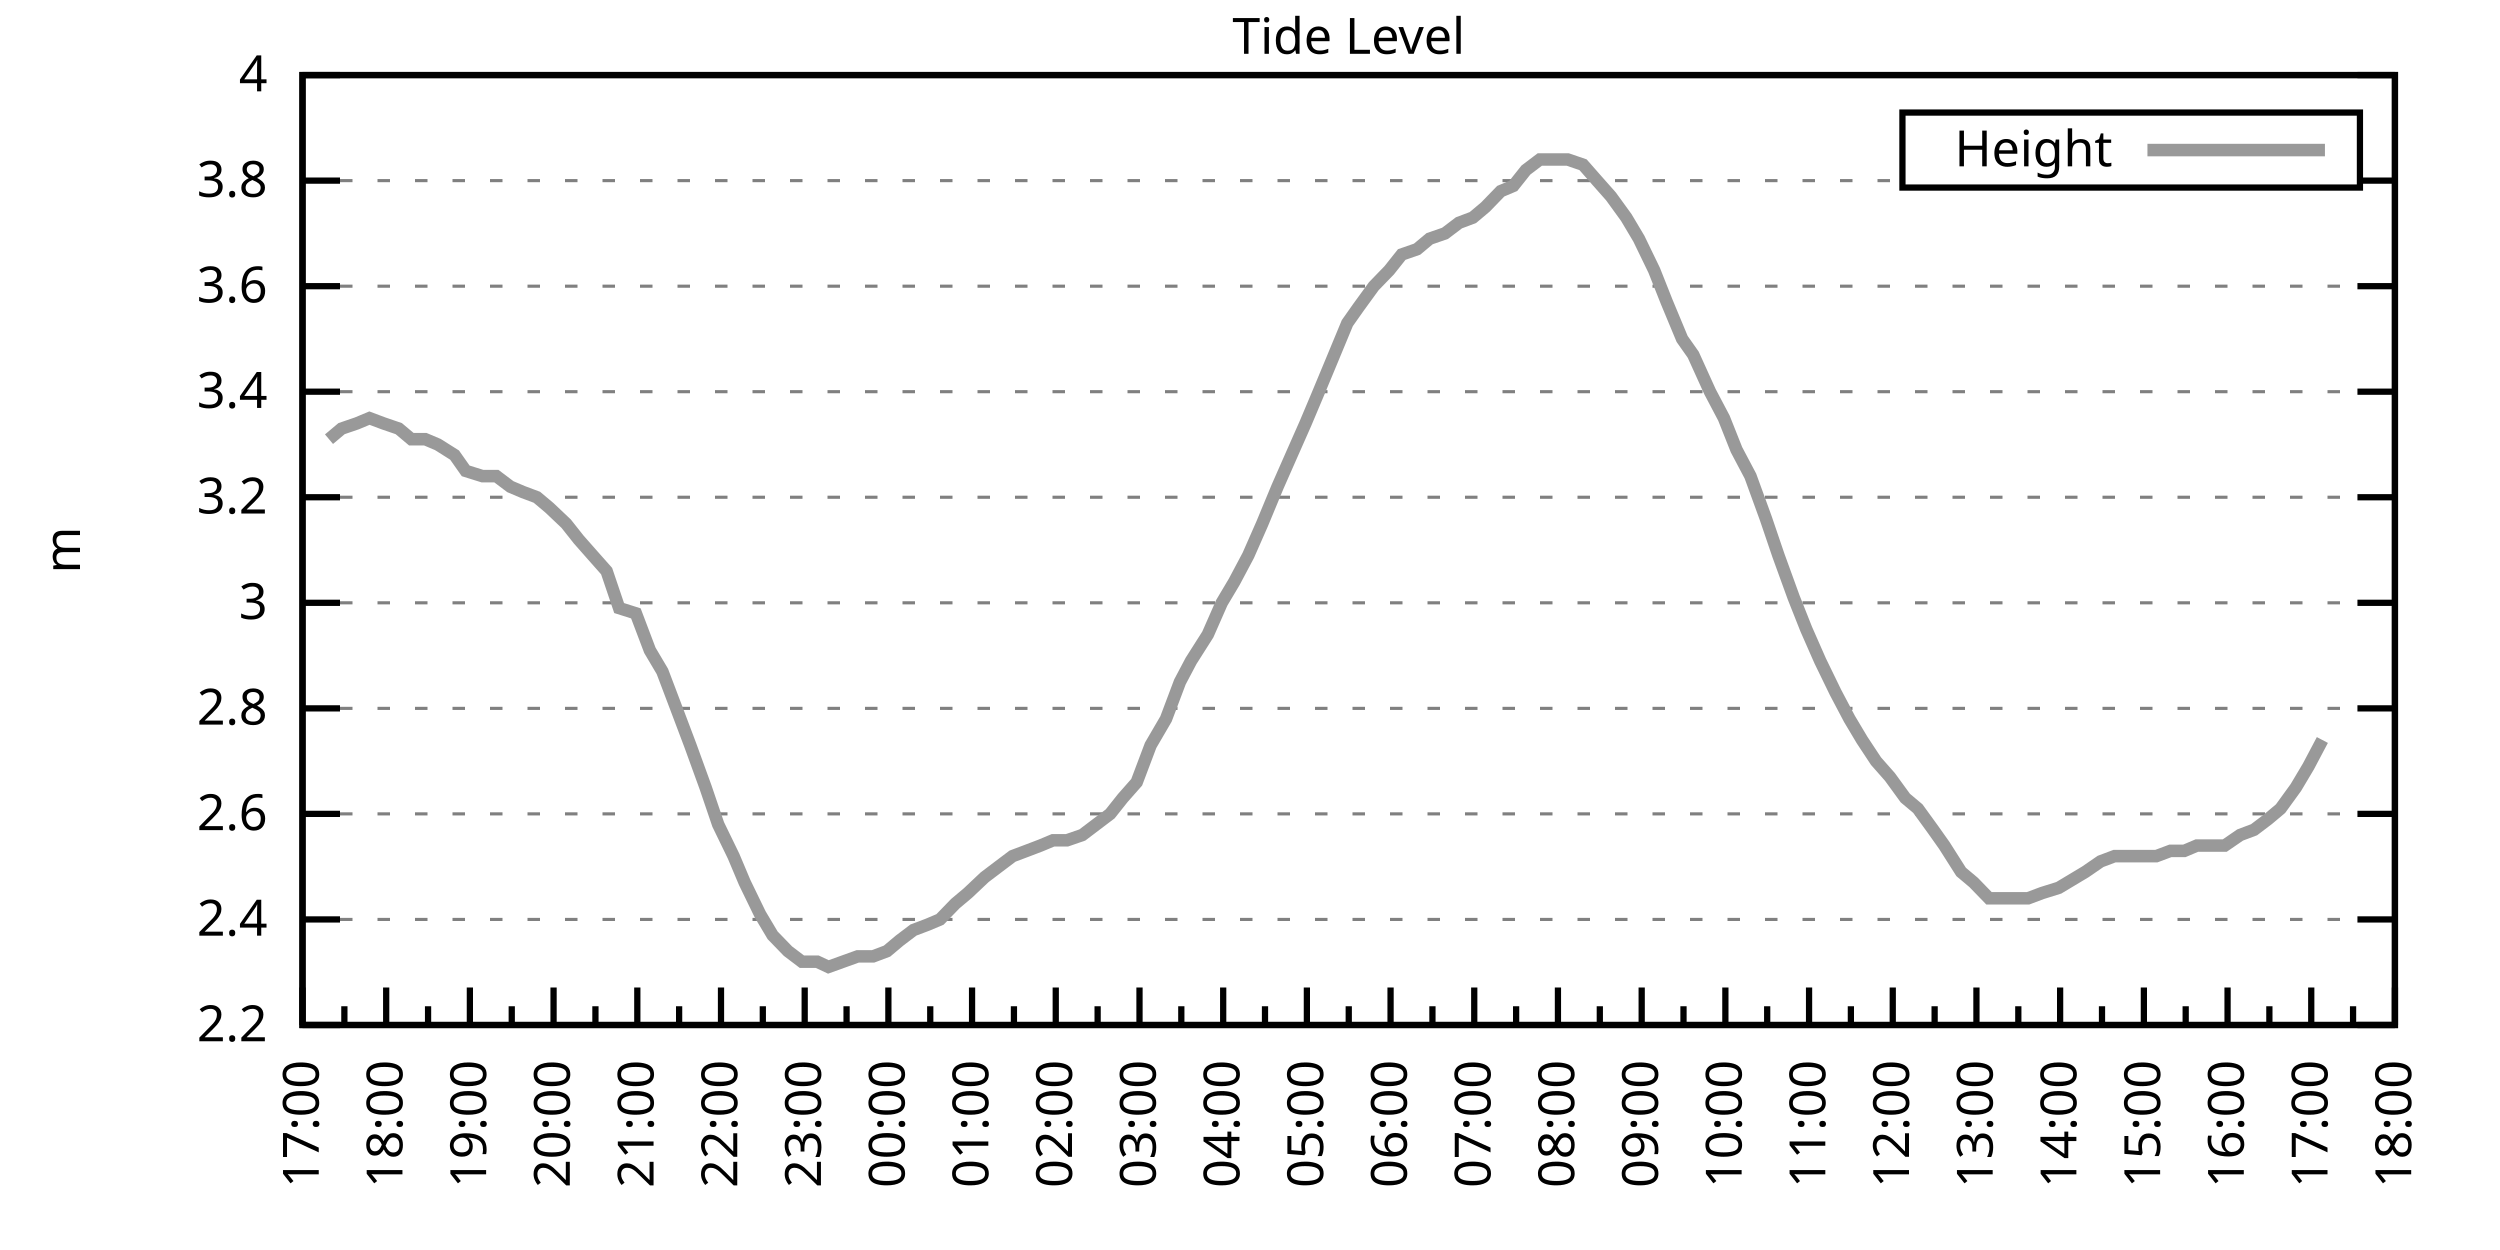
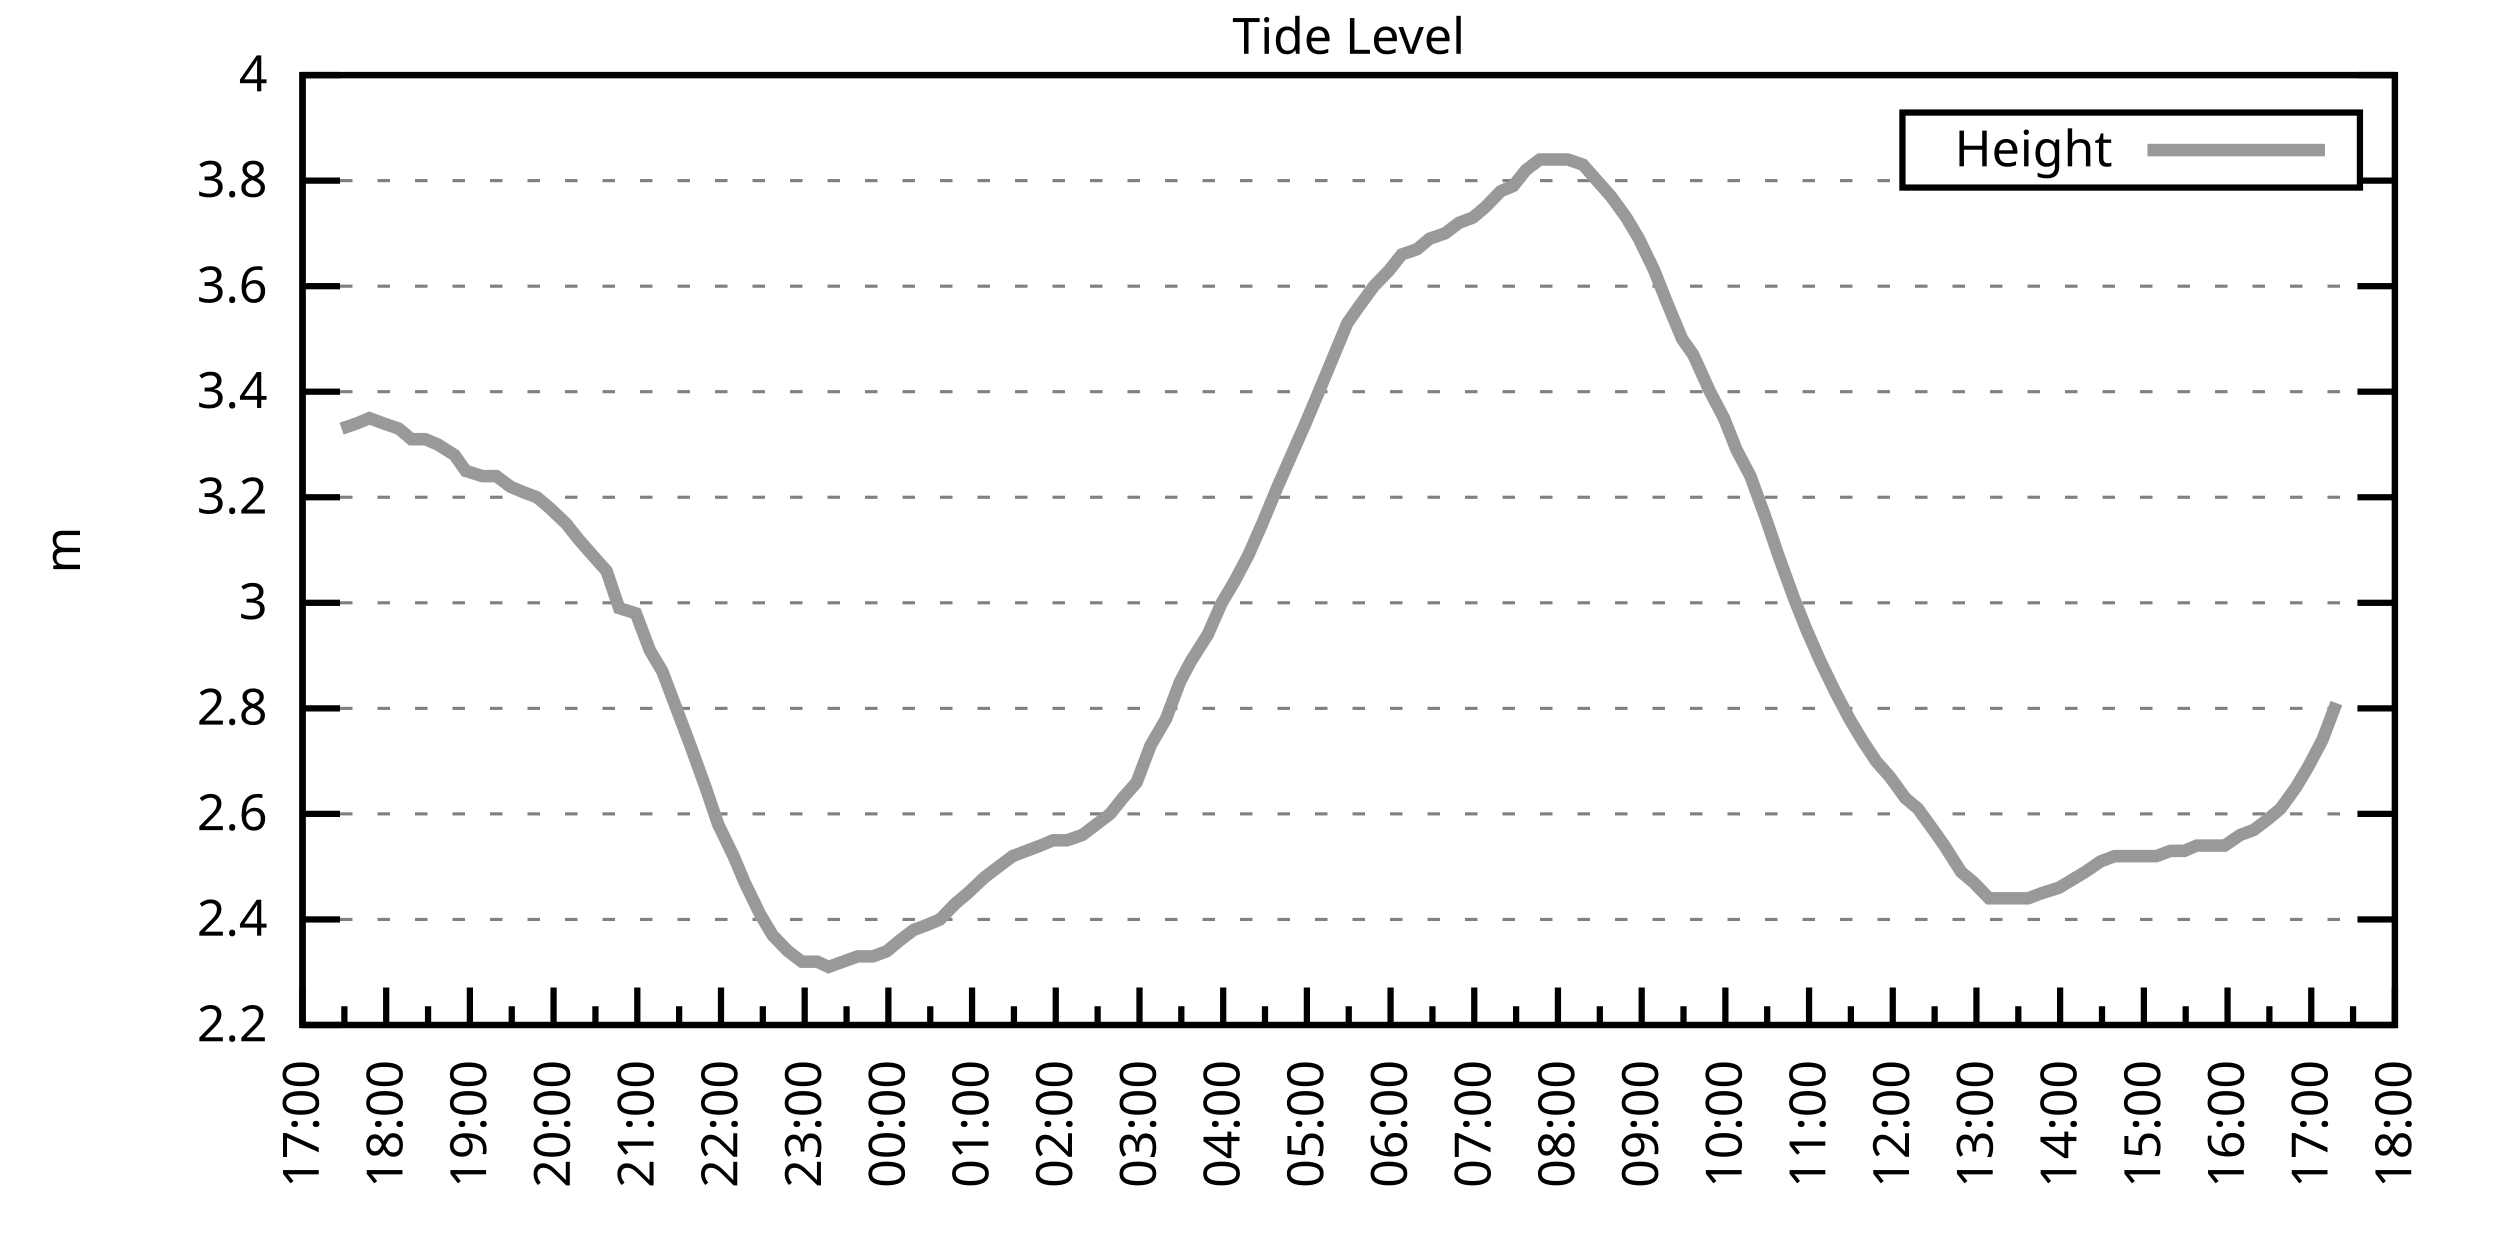
<svg xmlns="http://www.w3.org/2000/svg" xmlns:xlink="http://www.w3.org/1999/xlink" width="400" height="200" viewBox="0 0 400 200">
  <g id="gnuplot_canvas">
    <rect x="0" y="0" width="400" height="200" fill="none" />
    <defs>
      <circle id="gpDot" r="0.5" stroke-width="0.5" stroke="currentColor" />
      <path id="gpPt0" stroke-width="0.333" stroke="currentColor" d="M-1,0 h2 M0,-1 v2" />
      <path id="gpPt1" stroke-width="0.333" stroke="currentColor" d="M-1,-1 L1,1 M1,-1 L-1,1" />
      <path id="gpPt2" stroke-width="0.333" stroke="currentColor" d="M-1,0 L1,0 M0,-1 L0,1 M-1,-1 L1,1 M-1,1 L1,-1" />
      <rect id="gpPt3" stroke-width="0.333" stroke="currentColor" x="-1" y="-1" width="2" height="2" />
      <rect id="gpPt4" stroke-width="0.333" stroke="currentColor" fill="currentColor" x="-1" y="-1" width="2" height="2" />
      <circle id="gpPt5" stroke-width="0.333" stroke="currentColor" cx="0" cy="0" r="1" />
      <use xlink:href="#gpPt5" id="gpPt6" fill="currentColor" stroke="none" />
      <path id="gpPt7" stroke-width="0.333" stroke="currentColor" d="M0,-1.33 L-1.33,0.67 L1.33,0.67 z" />
      <use xlink:href="#gpPt7" id="gpPt8" fill="currentColor" stroke="none" />
      <use xlink:href="#gpPt7" id="gpPt9" stroke="currentColor" transform="rotate(180)" />
      <use xlink:href="#gpPt9" id="gpPt10" fill="currentColor" stroke="none" />
      <use xlink:href="#gpPt3" id="gpPt11" stroke="currentColor" transform="rotate(45)" />
      <use xlink:href="#gpPt11" id="gpPt12" fill="currentColor" stroke="none" />
      <path id="gpPt13" stroke-width="0.333" stroke="currentColor" d="M0,1.330 L1.265,0.411 L0.782,-1.067 L-0.782,-1.076 L-1.265,0.411 z" />
      <use xlink:href="#gpPt13" id="gpPt14" fill="currentColor" stroke="none" />
      <filter id="textbox" filterUnits="objectBoundingBox" x="0" y="0" height="1" width="1">
        <feFlood flood-color="white" flood-opacity="1" result="bgnd" />
        <feComposite in="SourceGraphic" in2="bgnd" operator="atop" />
      </filter>
      <filter id="greybox" filterUnits="objectBoundingBox" x="0" y="0" height="1" width="1">
        <feFlood flood-color="lightgrey" flood-opacity="1" result="grey" />
        <feComposite in="SourceGraphic" in2="grey" operator="atop" />
      </filter>
    </defs>
    <g fill="none" color="white" stroke="currentColor" stroke-width="1.00" stroke-linecap="butt" stroke-linejoin="miter">
</g>
    <g fill="none" color="black" stroke="currentColor" stroke-width="1.00" stroke-linecap="butt" stroke-linejoin="miter">
      <g stroke="none" shape-rendering="crispEdges">
        <polygon fill="rgb(255, 255, 255)" points="48.40,164.00 383.18,164.00 383.18,12.02 48.40,12.02 " />
      </g>
    </g>
    <g fill="none" color="black" stroke="currentColor" stroke-width="1.00" stroke-linecap="butt" stroke-linejoin="miter">
</g>
    <g fill="none" color="black" stroke="black" stroke-width="0.50" stroke-linecap="butt" stroke-linejoin="miter">
</g>
    <g fill="none" color="gray" stroke="currentColor" stroke-width="0.50" stroke-linecap="butt" stroke-linejoin="miter">
      <path stroke="gray" stroke-dasharray="2,4" class="gridline" d="M48.40,164.00 L383.19,164.00  " />
    </g>
    <g fill="none" color="gray" stroke="gray" stroke-width="1.00" stroke-linecap="butt" stroke-linejoin="miter">
</g>
    <g fill="none" color="black" stroke="currentColor" stroke-width="1.00" stroke-linecap="butt" stroke-linejoin="miter">
      <path stroke="black" d="M48.40,164.00 L54.40,164.00 M383.19,164.00 L377.19,164.00  " />
      <g transform="translate(42.80,166.60)" stroke="none" fill="black" font-family="Sans" font-size="8.00" text-anchor="end">
        <text>
          <tspan font-family="Sans"> 2.2</tspan>
        </text>
      </g>
    </g>
    <g fill="none" color="black" stroke="currentColor" stroke-width="1.00" stroke-linecap="butt" stroke-linejoin="miter">
</g>
    <g fill="none" color="black" stroke="black" stroke-width="0.50" stroke-linecap="butt" stroke-linejoin="miter">
</g>
    <g fill="none" color="gray" stroke="currentColor" stroke-width="0.50" stroke-linecap="butt" stroke-linejoin="miter">
      <path stroke="gray" stroke-dasharray="2,4" class="gridline" d="M48.40,147.11 L383.19,147.11  " />
    </g>
    <g fill="none" color="gray" stroke="gray" stroke-width="1.00" stroke-linecap="butt" stroke-linejoin="miter">
</g>
    <g fill="none" color="black" stroke="currentColor" stroke-width="1.00" stroke-linecap="butt" stroke-linejoin="miter">
      <path stroke="black" d="M48.40,147.11 L54.40,147.11 M383.19,147.11 L377.19,147.11  " />
      <g transform="translate(42.80,149.71)" stroke="none" fill="black" font-family="Sans" font-size="8.00" text-anchor="end">
        <text>
          <tspan font-family="Sans"> 2.4</tspan>
        </text>
      </g>
    </g>
    <g fill="none" color="black" stroke="currentColor" stroke-width="1.00" stroke-linecap="butt" stroke-linejoin="miter">
</g>
    <g fill="none" color="black" stroke="black" stroke-width="0.50" stroke-linecap="butt" stroke-linejoin="miter">
</g>
    <g fill="none" color="gray" stroke="currentColor" stroke-width="0.50" stroke-linecap="butt" stroke-linejoin="miter">
      <path stroke="gray" stroke-dasharray="2,4" class="gridline" d="M48.40,130.22 L383.19,130.22  " />
    </g>
    <g fill="none" color="gray" stroke="gray" stroke-width="1.00" stroke-linecap="butt" stroke-linejoin="miter">
</g>
    <g fill="none" color="black" stroke="currentColor" stroke-width="1.00" stroke-linecap="butt" stroke-linejoin="miter">
      <path stroke="black" d="M48.40,130.22 L54.40,130.22 M383.19,130.22 L377.19,130.22  " />
      <g transform="translate(42.80,132.82)" stroke="none" fill="black" font-family="Sans" font-size="8.00" text-anchor="end">
        <text>
          <tspan font-family="Sans"> 2.6</tspan>
        </text>
      </g>
    </g>
    <g fill="none" color="black" stroke="currentColor" stroke-width="1.00" stroke-linecap="butt" stroke-linejoin="miter">
</g>
    <g fill="none" color="black" stroke="black" stroke-width="0.50" stroke-linecap="butt" stroke-linejoin="miter">
</g>
    <g fill="none" color="gray" stroke="currentColor" stroke-width="0.50" stroke-linecap="butt" stroke-linejoin="miter">
      <path stroke="gray" stroke-dasharray="2,4" class="gridline" d="M48.40,113.34 L383.19,113.34  " />
    </g>
    <g fill="none" color="gray" stroke="gray" stroke-width="1.00" stroke-linecap="butt" stroke-linejoin="miter">
</g>
    <g fill="none" color="black" stroke="currentColor" stroke-width="1.00" stroke-linecap="butt" stroke-linejoin="miter">
      <path stroke="black" d="M48.40,113.34 L54.40,113.34 M383.19,113.34 L377.19,113.34  " />
      <g transform="translate(42.80,115.94)" stroke="none" fill="black" font-family="Sans" font-size="8.00" text-anchor="end">
        <text>
          <tspan font-family="Sans"> 2.8</tspan>
        </text>
      </g>
    </g>
    <g fill="none" color="black" stroke="currentColor" stroke-width="1.00" stroke-linecap="butt" stroke-linejoin="miter">
</g>
    <g fill="none" color="black" stroke="black" stroke-width="0.50" stroke-linecap="butt" stroke-linejoin="miter">
</g>
    <g fill="none" color="gray" stroke="currentColor" stroke-width="0.50" stroke-linecap="butt" stroke-linejoin="miter">
      <path stroke="gray" stroke-dasharray="2,4" class="gridline" d="M48.40,96.45 L383.19,96.45  " />
    </g>
    <g fill="none" color="gray" stroke="gray" stroke-width="1.00" stroke-linecap="butt" stroke-linejoin="miter">
</g>
    <g fill="none" color="black" stroke="currentColor" stroke-width="1.00" stroke-linecap="butt" stroke-linejoin="miter">
      <path stroke="black" d="M48.40,96.45 L54.40,96.45 M383.19,96.45 L377.19,96.45  " />
      <g transform="translate(42.80,99.05)" stroke="none" fill="black" font-family="Sans" font-size="8.00" text-anchor="end">
        <text>
          <tspan font-family="Sans"> 3</tspan>
        </text>
      </g>
    </g>
    <g fill="none" color="black" stroke="currentColor" stroke-width="1.00" stroke-linecap="butt" stroke-linejoin="miter">
</g>
    <g fill="none" color="black" stroke="black" stroke-width="0.50" stroke-linecap="butt" stroke-linejoin="miter">
</g>
    <g fill="none" color="gray" stroke="currentColor" stroke-width="0.50" stroke-linecap="butt" stroke-linejoin="miter">
      <path stroke="gray" stroke-dasharray="2,4" class="gridline" d="M48.40,79.56 L383.19,79.56  " />
    </g>
    <g fill="none" color="gray" stroke="gray" stroke-width="1.00" stroke-linecap="butt" stroke-linejoin="miter">
</g>
    <g fill="none" color="black" stroke="currentColor" stroke-width="1.00" stroke-linecap="butt" stroke-linejoin="miter">
      <path stroke="black" d="M48.40,79.56 L54.40,79.56 M383.19,79.56 L377.19,79.56  " />
      <g transform="translate(42.80,82.16)" stroke="none" fill="black" font-family="Sans" font-size="8.00" text-anchor="end">
        <text>
          <tspan font-family="Sans"> 3.2</tspan>
        </text>
      </g>
    </g>
    <g fill="none" color="black" stroke="currentColor" stroke-width="1.00" stroke-linecap="butt" stroke-linejoin="miter">
</g>
    <g fill="none" color="black" stroke="black" stroke-width="0.50" stroke-linecap="butt" stroke-linejoin="miter">
</g>
    <g fill="none" color="gray" stroke="currentColor" stroke-width="0.50" stroke-linecap="butt" stroke-linejoin="miter">
      <path stroke="gray" stroke-dasharray="2,4" class="gridline" d="M48.40,62.67 L383.19,62.67  " />
    </g>
    <g fill="none" color="gray" stroke="gray" stroke-width="1.00" stroke-linecap="butt" stroke-linejoin="miter">
</g>
    <g fill="none" color="black" stroke="currentColor" stroke-width="1.00" stroke-linecap="butt" stroke-linejoin="miter">
      <path stroke="black" d="M48.40,62.67 L54.40,62.67 M383.19,62.67 L377.19,62.67  " />
      <g transform="translate(42.80,65.27)" stroke="none" fill="black" font-family="Sans" font-size="8.00" text-anchor="end">
        <text>
          <tspan font-family="Sans"> 3.4</tspan>
        </text>
      </g>
    </g>
    <g fill="none" color="black" stroke="currentColor" stroke-width="1.00" stroke-linecap="butt" stroke-linejoin="miter">
</g>
    <g fill="none" color="black" stroke="black" stroke-width="0.50" stroke-linecap="butt" stroke-linejoin="miter">
</g>
    <g fill="none" color="gray" stroke="currentColor" stroke-width="0.50" stroke-linecap="butt" stroke-linejoin="miter">
      <path stroke="gray" stroke-dasharray="2,4" class="gridline" d="M48.40,45.79 L383.19,45.79  " />
    </g>
    <g fill="none" color="gray" stroke="gray" stroke-width="1.00" stroke-linecap="butt" stroke-linejoin="miter">
</g>
    <g fill="none" color="black" stroke="currentColor" stroke-width="1.00" stroke-linecap="butt" stroke-linejoin="miter">
      <path stroke="black" d="M48.40,45.79 L54.40,45.79 M383.19,45.79 L377.19,45.79  " />
      <g transform="translate(42.80,48.39)" stroke="none" fill="black" font-family="Sans" font-size="8.00" text-anchor="end">
        <text>
          <tspan font-family="Sans"> 3.6</tspan>
        </text>
      </g>
    </g>
    <g fill="none" color="black" stroke="currentColor" stroke-width="1.00" stroke-linecap="butt" stroke-linejoin="miter">
</g>
    <g fill="none" color="black" stroke="black" stroke-width="0.50" stroke-linecap="butt" stroke-linejoin="miter">
</g>
    <g fill="none" color="gray" stroke="currentColor" stroke-width="0.50" stroke-linecap="butt" stroke-linejoin="miter">
      <path stroke="gray" stroke-dasharray="2,4" class="gridline" d="M48.40,28.90 L304.39,28.90 M377.59,28.90 L383.19,28.90  " />
    </g>
    <g fill="none" color="gray" stroke="gray" stroke-width="1.00" stroke-linecap="butt" stroke-linejoin="miter">
</g>
    <g fill="none" color="black" stroke="currentColor" stroke-width="1.00" stroke-linecap="butt" stroke-linejoin="miter">
      <path stroke="black" d="M48.40,28.90 L54.40,28.90 M383.19,28.90 L377.19,28.90  " />
      <g transform="translate(42.80,31.50)" stroke="none" fill="black" font-family="Sans" font-size="8.00" text-anchor="end">
        <text>
          <tspan font-family="Sans"> 3.8</tspan>
        </text>
      </g>
    </g>
    <g fill="none" color="black" stroke="currentColor" stroke-width="1.00" stroke-linecap="butt" stroke-linejoin="miter">
</g>
    <g fill="none" color="black" stroke="black" stroke-width="0.50" stroke-linecap="butt" stroke-linejoin="miter">
</g>
    <g fill="none" color="gray" stroke="currentColor" stroke-width="0.50" stroke-linecap="butt" stroke-linejoin="miter">
      <path stroke="gray" stroke-dasharray="2,4" class="gridline" d="M48.40,12.01 L383.19,12.01  " />
    </g>
    <g fill="none" color="gray" stroke="gray" stroke-width="1.00" stroke-linecap="butt" stroke-linejoin="miter">
</g>
    <g fill="none" color="black" stroke="currentColor" stroke-width="1.00" stroke-linecap="butt" stroke-linejoin="miter">
      <path stroke="black" d="M48.40,12.01 L54.40,12.01 M383.19,12.01 L377.19,12.01  " />
      <g transform="translate(42.80,14.61)" stroke="none" fill="black" font-family="Sans" font-size="8.00" text-anchor="end">
        <text>
          <tspan font-family="Sans"> 4</tspan>
        </text>
      </g>
    </g>
    <g fill="none" color="black" stroke="currentColor" stroke-width="1.00" stroke-linecap="butt" stroke-linejoin="miter">
      <path stroke="black" d="M48.40,164.00 L48.40,158.00  " />
      <g transform="translate(51.00,169.60) rotate(270)" stroke="none" fill="black" font-family="Sans" font-size="8.00" text-anchor="end">
        <text>
          <tspan font-family="Sans">17:00</tspan>
        </text>
      </g>
    </g>
    <g fill="none" color="black" stroke="currentColor" stroke-width="1.00" stroke-linecap="butt" stroke-linejoin="miter">
      <path stroke="black" d="M55.10,164.00 L55.10,161.00 M61.79,164.00 L61.79,158.00  " />
      <g transform="translate(64.39,169.60) rotate(270)" stroke="none" fill="black" font-family="Sans" font-size="8.00" text-anchor="end">
        <text>
          <tspan font-family="Sans">18:00</tspan>
        </text>
      </g>
    </g>
    <g fill="none" color="black" stroke="currentColor" stroke-width="1.00" stroke-linecap="butt" stroke-linejoin="miter">
      <path stroke="black" d="M68.49,164.00 L68.49,161.00 M75.18,164.00 L75.18,158.00  " />
      <g transform="translate(77.78,169.60) rotate(270)" stroke="none" fill="black" font-family="Sans" font-size="8.00" text-anchor="end">
        <text>
          <tspan font-family="Sans">19:00</tspan>
        </text>
      </g>
    </g>
    <g fill="none" color="black" stroke="currentColor" stroke-width="1.00" stroke-linecap="butt" stroke-linejoin="miter">
      <path stroke="black" d="M81.88,164.00 L81.88,161.00 M88.57,164.00 L88.57,158.00  " />
      <g transform="translate(91.17,169.60) rotate(270)" stroke="none" fill="black" font-family="Sans" font-size="8.00" text-anchor="end">
        <text>
          <tspan font-family="Sans">20:00</tspan>
        </text>
      </g>
    </g>
    <g fill="none" color="black" stroke="currentColor" stroke-width="1.00" stroke-linecap="butt" stroke-linejoin="miter">
      <path stroke="black" d="M95.27,164.00 L95.27,161.00 M101.97,164.00 L101.97,158.00  " />
      <g transform="translate(104.57,169.60) rotate(270)" stroke="none" fill="black" font-family="Sans" font-size="8.00" text-anchor="end">
        <text>
          <tspan font-family="Sans">21:00</tspan>
        </text>
      </g>
    </g>
    <g fill="none" color="black" stroke="currentColor" stroke-width="1.00" stroke-linecap="butt" stroke-linejoin="miter">
      <path stroke="black" d="M108.66,164.00 L108.66,161.00 M115.36,164.00 L115.36,158.00  " />
      <g transform="translate(117.96,169.60) rotate(270)" stroke="none" fill="black" font-family="Sans" font-size="8.00" text-anchor="end">
        <text>
          <tspan font-family="Sans">22:00</tspan>
        </text>
      </g>
    </g>
    <g fill="none" color="black" stroke="currentColor" stroke-width="1.00" stroke-linecap="butt" stroke-linejoin="miter">
      <path stroke="black" d="M122.05,164.00 L122.05,161.00 M128.75,164.00 L128.75,158.00  " />
      <g transform="translate(131.35,169.60) rotate(270)" stroke="none" fill="black" font-family="Sans" font-size="8.00" text-anchor="end">
        <text>
          <tspan font-family="Sans">23:00</tspan>
        </text>
      </g>
    </g>
    <g fill="none" color="black" stroke="currentColor" stroke-width="1.00" stroke-linecap="butt" stroke-linejoin="miter">
      <path stroke="black" d="M135.45,164.00 L135.45,161.00 M142.14,164.00 L142.14,158.00  " />
      <g transform="translate(144.74,169.60) rotate(270)" stroke="none" fill="black" font-family="Sans" font-size="8.00" text-anchor="end">
        <text>
          <tspan font-family="Sans">00:00</tspan>
        </text>
      </g>
    </g>
    <g fill="none" color="black" stroke="currentColor" stroke-width="1.00" stroke-linecap="butt" stroke-linejoin="miter">
      <path stroke="black" d="M148.84,164.00 L148.84,161.00 M155.53,164.00 L155.53,158.00  " />
      <g transform="translate(158.13,169.60) rotate(270)" stroke="none" fill="black" font-family="Sans" font-size="8.00" text-anchor="end">
        <text>
          <tspan font-family="Sans">01:00</tspan>
        </text>
      </g>
    </g>
    <g fill="none" color="black" stroke="currentColor" stroke-width="1.00" stroke-linecap="butt" stroke-linejoin="miter">
      <path stroke="black" d="M162.23,164.00 L162.23,161.00 M168.92,164.00 L168.92,158.00  " />
      <g transform="translate(171.52,169.60) rotate(270)" stroke="none" fill="black" font-family="Sans" font-size="8.00" text-anchor="end">
        <text>
          <tspan font-family="Sans">02:00</tspan>
        </text>
      </g>
    </g>
    <g fill="none" color="black" stroke="currentColor" stroke-width="1.00" stroke-linecap="butt" stroke-linejoin="miter">
      <path stroke="black" d="M175.62,164.00 L175.62,161.00 M182.32,164.00 L182.32,158.00  " />
      <g transform="translate(184.92,169.60) rotate(270)" stroke="none" fill="black" font-family="Sans" font-size="8.00" text-anchor="end">
        <text>
          <tspan font-family="Sans">03:00</tspan>
        </text>
      </g>
    </g>
    <g fill="none" color="black" stroke="currentColor" stroke-width="1.00" stroke-linecap="butt" stroke-linejoin="miter">
      <path stroke="black" d="M189.01,164.00 L189.01,161.00 M195.71,164.00 L195.71,158.00  " />
      <g transform="translate(198.31,169.60) rotate(270)" stroke="none" fill="black" font-family="Sans" font-size="8.00" text-anchor="end">
        <text>
          <tspan font-family="Sans">04:00</tspan>
        </text>
      </g>
    </g>
    <g fill="none" color="black" stroke="currentColor" stroke-width="1.00" stroke-linecap="butt" stroke-linejoin="miter">
      <path stroke="black" d="M202.40,164.00 L202.40,161.00 M209.10,164.00 L209.10,158.00  " />
      <g transform="translate(211.70,169.60) rotate(270)" stroke="none" fill="black" font-family="Sans" font-size="8.00" text-anchor="end">
        <text>
          <tspan font-family="Sans">05:00</tspan>
        </text>
      </g>
    </g>
    <g fill="none" color="black" stroke="currentColor" stroke-width="1.00" stroke-linecap="butt" stroke-linejoin="miter">
      <path stroke="black" d="M215.80,164.00 L215.80,161.00 M222.49,164.00 L222.49,158.00  " />
      <g transform="translate(225.09,169.60) rotate(270)" stroke="none" fill="black" font-family="Sans" font-size="8.00" text-anchor="end">
        <text>
          <tspan font-family="Sans">06:00</tspan>
        </text>
      </g>
    </g>
    <g fill="none" color="black" stroke="currentColor" stroke-width="1.00" stroke-linecap="butt" stroke-linejoin="miter">
      <path stroke="black" d="M229.19,164.00 L229.19,161.00 M235.88,164.00 L235.88,158.00  " />
      <g transform="translate(238.48,169.60) rotate(270)" stroke="none" fill="black" font-family="Sans" font-size="8.00" text-anchor="end">
        <text>
          <tspan font-family="Sans">07:00</tspan>
        </text>
      </g>
    </g>
    <g fill="none" color="black" stroke="currentColor" stroke-width="1.00" stroke-linecap="butt" stroke-linejoin="miter">
      <path stroke="black" d="M242.58,164.00 L242.58,161.00 M249.27,164.00 L249.27,158.00  " />
      <g transform="translate(251.87,169.60) rotate(270)" stroke="none" fill="black" font-family="Sans" font-size="8.00" text-anchor="end">
        <text>
          <tspan font-family="Sans">08:00</tspan>
        </text>
      </g>
    </g>
    <g fill="none" color="black" stroke="currentColor" stroke-width="1.00" stroke-linecap="butt" stroke-linejoin="miter">
      <path stroke="black" d="M255.97,164.00 L255.97,161.00 M262.67,164.00 L262.67,158.00  " />
      <g transform="translate(265.27,169.60) rotate(270)" stroke="none" fill="black" font-family="Sans" font-size="8.00" text-anchor="end">
        <text>
          <tspan font-family="Sans">09:00</tspan>
        </text>
      </g>
    </g>
    <g fill="none" color="black" stroke="currentColor" stroke-width="1.00" stroke-linecap="butt" stroke-linejoin="miter">
      <path stroke="black" d="M269.36,164.00 L269.36,161.00 M276.06,164.00 L276.06,158.00  " />
      <g transform="translate(278.66,169.60) rotate(270)" stroke="none" fill="black" font-family="Sans" font-size="8.00" text-anchor="end">
        <text>
          <tspan font-family="Sans">10:00</tspan>
        </text>
      </g>
    </g>
    <g fill="none" color="black" stroke="currentColor" stroke-width="1.00" stroke-linecap="butt" stroke-linejoin="miter">
      <path stroke="black" d="M282.75,164.00 L282.75,161.00 M289.45,164.00 L289.45,158.00  " />
      <g transform="translate(292.05,169.60) rotate(270)" stroke="none" fill="black" font-family="Sans" font-size="8.00" text-anchor="end">
        <text>
          <tspan font-family="Sans">11:00</tspan>
        </text>
      </g>
    </g>
    <g fill="none" color="black" stroke="currentColor" stroke-width="1.00" stroke-linecap="butt" stroke-linejoin="miter">
      <path stroke="black" d="M296.14,164.00 L296.14,161.00 M302.84,164.00 L302.84,158.00  " />
      <g transform="translate(305.44,169.60) rotate(270)" stroke="none" fill="black" font-family="Sans" font-size="8.00" text-anchor="end">
        <text>
          <tspan font-family="Sans">12:00</tspan>
        </text>
      </g>
    </g>
    <g fill="none" color="black" stroke="currentColor" stroke-width="1.00" stroke-linecap="butt" stroke-linejoin="miter">
      <path stroke="black" d="M309.54,164.00 L309.54,161.00 M316.23,164.00 L316.23,158.00  " />
      <g transform="translate(318.83,169.60) rotate(270)" stroke="none" fill="black" font-family="Sans" font-size="8.00" text-anchor="end">
        <text>
          <tspan font-family="Sans">13:00</tspan>
        </text>
      </g>
    </g>
    <g fill="none" color="black" stroke="currentColor" stroke-width="1.00" stroke-linecap="butt" stroke-linejoin="miter">
      <path stroke="black" d="M322.93,164.00 L322.93,161.00 M329.62,164.00 L329.62,158.00  " />
      <g transform="translate(332.22,169.60) rotate(270)" stroke="none" fill="black" font-family="Sans" font-size="8.00" text-anchor="end">
        <text>
          <tspan font-family="Sans">14:00</tspan>
        </text>
      </g>
    </g>
    <g fill="none" color="black" stroke="currentColor" stroke-width="1.00" stroke-linecap="butt" stroke-linejoin="miter">
      <path stroke="black" d="M336.32,164.00 L336.32,161.00 M343.02,164.00 L343.02,158.00  " />
      <g transform="translate(345.62,169.60) rotate(270)" stroke="none" fill="black" font-family="Sans" font-size="8.00" text-anchor="end">
        <text>
          <tspan font-family="Sans">15:00</tspan>
        </text>
      </g>
    </g>
    <g fill="none" color="black" stroke="currentColor" stroke-width="1.00" stroke-linecap="butt" stroke-linejoin="miter">
      <path stroke="black" d="M349.71,164.00 L349.71,161.00 M356.41,164.00 L356.41,158.00  " />
      <g transform="translate(359.01,169.60) rotate(270)" stroke="none" fill="black" font-family="Sans" font-size="8.00" text-anchor="end">
        <text>
          <tspan font-family="Sans">16:00</tspan>
        </text>
      </g>
    </g>
    <g fill="none" color="black" stroke="currentColor" stroke-width="1.00" stroke-linecap="butt" stroke-linejoin="miter">
      <path stroke="black" d="M363.10,164.00 L363.10,161.00 M369.80,164.00 L369.80,158.00  " />
      <g transform="translate(372.40,169.60) rotate(270)" stroke="none" fill="black" font-family="Sans" font-size="8.00" text-anchor="end">
        <text>
          <tspan font-family="Sans">17:00</tspan>
        </text>
      </g>
    </g>
    <g fill="none" color="black" stroke="currentColor" stroke-width="1.00" stroke-linecap="butt" stroke-linejoin="miter">
      <path stroke="black" d="M376.49,164.00 L376.49,161.00 M383.19,164.00 L383.19,158.00  " />
      <g transform="translate(385.79,169.60) rotate(270)" stroke="none" fill="black" font-family="Sans" font-size="8.00" text-anchor="end">
        <text>
          <tspan font-family="Sans">18:00</tspan>
        </text>
      </g>
    </g>
    <g fill="none" color="black" stroke="currentColor" stroke-width="1.00" stroke-linecap="butt" stroke-linejoin="miter">
</g>
    <g fill="none" color="black" stroke="currentColor" stroke-width="1.00" stroke-linecap="butt" stroke-linejoin="miter">
      <path stroke="black" d="M48.40,12.01 L48.40,164.00 L383.19,164.00 L383.19,12.01 L48.40,12.01 Z  " />
    </g>
    <g fill="none" color="black" stroke="currentColor" stroke-width="1.00" stroke-linecap="butt" stroke-linejoin="miter">
      <g transform="translate(12.80,88.01) rotate(270)" stroke="none" fill="black" font-family="Sans" font-size="8.00" text-anchor="middle">
        <text>
          <tspan font-family="Sans">m</tspan>
        </text>
      </g>
    </g>
    <g fill="none" color="black" stroke="currentColor" stroke-width="1.00" stroke-linecap="butt" stroke-linejoin="miter">
</g>
    <g fill="none" color="black" stroke="currentColor" stroke-width="1.00" stroke-linecap="butt" stroke-linejoin="miter">
      <path stroke="black" d="M304.39,30.01 L304.39,18.01 L377.59,18.01 L377.59,30.01 L304.39,30.01 Z  " />
    </g>
    <g id="Tide_level_plot_1">
      <g fill="none" color="white" stroke="black" stroke-width="2.00" stroke-linecap="butt" stroke-linejoin="miter">
</g>
      <g fill="none" color="black" stroke="currentColor" stroke-width="2.00" stroke-linecap="butt" stroke-linejoin="miter">
        <g transform="translate(337.99,26.61)" stroke="none" fill="black" font-family="Sans" font-size="8.00" text-anchor="end">
          <text>
            <tspan font-family="Sans">Height</tspan>
          </text>
        </g>
      </g>
      <g fill="none" color="black" stroke="currentColor" stroke-width="2.00" stroke-linecap="butt" stroke-linejoin="miter">
-         <path stroke="rgb(153, 153, 153)" d="M343.59,24.01 L371.99,24.01 M52.64,70.27 L54.65,68.58 L57.10,67.74 L59.11,66.90 L61.35,67.74 L63.80,68.58   L65.81,70.27 L68.04,70.27 L70.05,71.12 L72.73,72.81 L74.51,75.34 L77.19,76.18 L79.42,76.18 L81.66,77.87   L83.66,78.72 L85.90,79.56 L87.91,81.25 L90.58,83.78 L92.59,86.32 L94.82,88.85 L97.06,91.38 L99.06,97.29   L101.74,98.14 L103.98,104.05 L105.98,107.43 L108.22,113.34 L110.45,119.25 L112.90,126.00 L114.91,131.91 L117.37,136.98   L119.15,141.20 L121.61,146.27 L123.62,149.65 L126.07,152.18 L128.30,153.87 L130.76,153.87 L132.54,154.71 L137.23,153.02   L139.69,153.02 L141.92,152.18 L143.93,150.49 L146.16,148.80 L148.39,147.96 L150.40,147.11 L152.85,144.58 L154.86,142.89   L157.54,140.36 L159.77,138.67 L162.01,136.98 L164.24,136.14 L166.47,135.29 L168.48,134.45 L170.71,134.45 L173.17,133.60   L175.40,131.91 L177.63,130.22 L179.64,127.69 L181.87,125.16 L184.10,119.25 L186.56,115.03 L188.79,109.11 L190.57,105.74   L193.25,101.52 L195.48,96.45 L197.49,93.07 L199.73,88.85 L201.96,83.78 L204.41,77.87 L206.64,72.81 L208.88,67.74   L210.66,63.52 L213.12,57.61 L215.57,51.70 L217.36,49.16 L219.81,45.79 L222.27,43.25 L224.28,40.72 L226.73,39.87   L228.74,38.19 L231.20,37.34 L233.43,35.65 L235.66,34.81 L237.67,33.12 L240.12,30.59 L242.13,29.74 L244.14,27.21   L246.37,25.52 L249.05,25.52 L250.84,25.52 L253.29,26.36 L255.52,28.90 L257.76,31.43 L260.21,34.81 L262.22,38.19   L264.67,43.25 L266.68,48.32 L269.14,54.23 L270.92,56.76 L273.60,62.67 L275.83,66.90 L277.84,71.96 L280.07,76.18   L282.53,82.94 L284.54,88.85 L286.99,95.60 L289.00,100.67 L291.23,105.74 L293.69,110.80 L295.92,115.03 L297.93,118.40   L300.16,121.78 L302.39,124.31 L304.85,127.69 L306.86,129.38 L309.31,132.76 L311.10,135.29 L313.78,139.51 L315.79,141.20   L318.24,143.73 L320.25,143.73 L322.70,143.73 L324.49,143.73 L326.72,142.89 L329.40,142.05 L333.64,139.51 L336.10,137.82   L338.33,136.98 L340.34,136.98 L342.79,136.98 L345.02,136.98 L347.26,136.14 L349.49,136.14 L351.50,135.29 L353.73,135.29   L355.96,135.29 L358.42,133.60 L360.65,132.76 L362.88,131.07 L364.89,129.38 L367.34,126.00 L369.35,122.62 L371.58,118.40    " />
+         <path stroke="rgb(153, 153, 153)" d="M343.59,24.01 L371.99,24.01 M54.65,68.58 L57.10,67.74 L59.11,66.90 L61.35,67.74 L63.80,68.58 L65.81,70.27   L68.04,70.27 L70.05,71.12 L72.73,72.81 L74.51,75.34 L77.19,76.18 L79.42,76.18 L81.66,77.87 L83.66,78.72   L85.90,79.56 L87.91,81.25 L90.58,83.78 L92.59,86.32 L94.82,88.85 L97.06,91.38 L99.06,97.29 L101.74,98.14   L103.98,104.05 L105.98,107.43 L108.22,113.34 L110.45,119.25 L112.90,126.00 L114.91,131.91 L117.37,136.98 L119.15,141.20   L121.61,146.27 L123.62,149.65 L126.07,152.18 L128.30,153.87 L130.76,153.87 L132.54,154.71 L137.23,153.02 L139.69,153.02   L141.92,152.18 L143.93,150.49 L146.16,148.80 L148.39,147.96 L150.40,147.11 L152.85,144.58 L154.86,142.89 L157.54,140.36   L159.77,138.67 L162.01,136.98 L164.24,136.14 L166.47,135.29 L168.48,134.45 L170.71,134.45 L173.17,133.60 L175.40,131.91   L177.63,130.22 L179.64,127.69 L181.87,125.16 L184.10,119.25 L186.56,115.03 L188.79,109.11 L190.57,105.74 L193.25,101.52   L195.48,96.45 L197.49,93.07 L199.73,88.85 L201.96,83.78 L204.41,77.87 L206.64,72.81 L208.88,67.74 L210.66,63.52   L213.12,57.61 L215.57,51.70 L217.36,49.16 L219.81,45.79 L222.27,43.25 L224.28,40.72 L226.73,39.87 L228.74,38.19   L231.20,37.34 L233.43,35.65 L235.66,34.81 L237.67,33.12 L240.12,30.59 L242.13,29.74 L244.14,27.21 L246.37,25.52   L249.05,25.52 L250.84,25.52 L253.29,26.36 L255.52,28.90 L257.76,31.43 L260.21,34.81 L262.22,38.19 L264.67,43.25   L266.68,48.32 L269.14,54.23 L270.92,56.76 L273.60,62.67 L275.83,66.90 L277.84,71.96 L280.07,76.18 L282.53,82.94   L284.54,88.85 L286.99,95.60 L289.00,100.67 L291.23,105.74 L293.69,110.80 L295.92,115.03 L297.93,118.40 L300.16,121.78   L302.39,124.31 L304.85,127.69 L306.86,129.38 L309.31,132.76 L311.10,135.29 L313.78,139.51 L315.79,141.20 L318.24,143.73   L320.25,143.73 L322.70,143.73 L324.49,143.73 L326.72,142.89 L329.40,142.05 L333.64,139.51 L336.10,137.82 L338.33,136.98   L340.34,136.98 L342.79,136.98 L345.02,136.98 L347.26,136.14 L349.49,136.14 L351.50,135.29 L353.73,135.29 L355.96,135.29   L358.42,133.60 L360.65,132.76 L362.88,131.07 L364.89,129.38 L367.34,126.00 L369.35,122.62 L371.58,118.40 L373.82,112.49    " />
      </g>
    </g>
    <g fill="none" color="black" stroke="currentColor" stroke-width="2.00" stroke-linecap="butt" stroke-linejoin="miter">
</g>
    <g fill="none" color="black" stroke="black" stroke-width="1.00" stroke-linecap="butt" stroke-linejoin="miter">
</g>
    <g fill="none" color="black" stroke="currentColor" stroke-width="1.00" stroke-linecap="butt" stroke-linejoin="miter">
      <path stroke="black" d="M48.40,12.01 L48.40,164.00 L383.19,164.00 L383.19,12.01 L48.40,12.01 Z  " />
    </g>
    <g fill="none" color="black" stroke="currentColor" stroke-width="1.00" stroke-linecap="butt" stroke-linejoin="miter">
      <g transform="translate(215.79,8.61)" stroke="none" fill="black" font-family="Sans" font-size="8.00" text-anchor="middle">
        <text>
          <tspan font-family="Sans">Tide Level</tspan>
        </text>
      </g>
    </g>
    <g fill="none" color="black" stroke="currentColor" stroke-width="1.00" stroke-linecap="butt" stroke-linejoin="miter">
</g>
  </g>
</svg>
